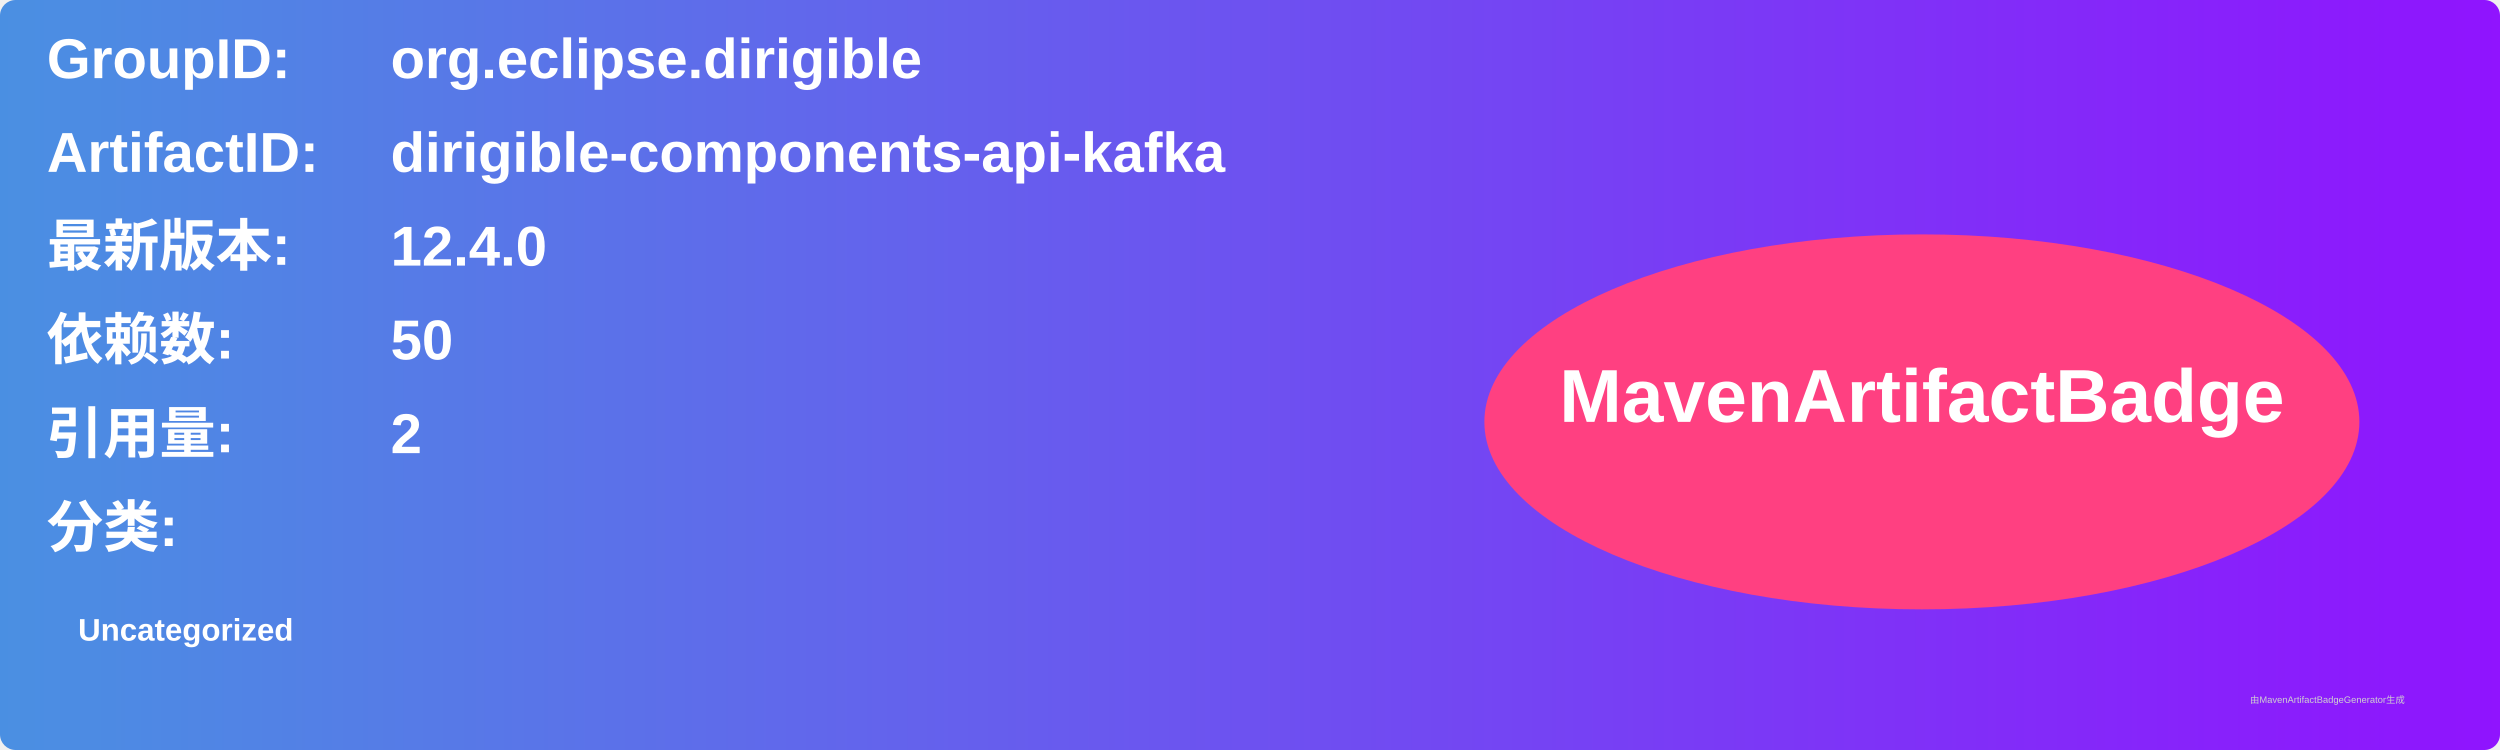
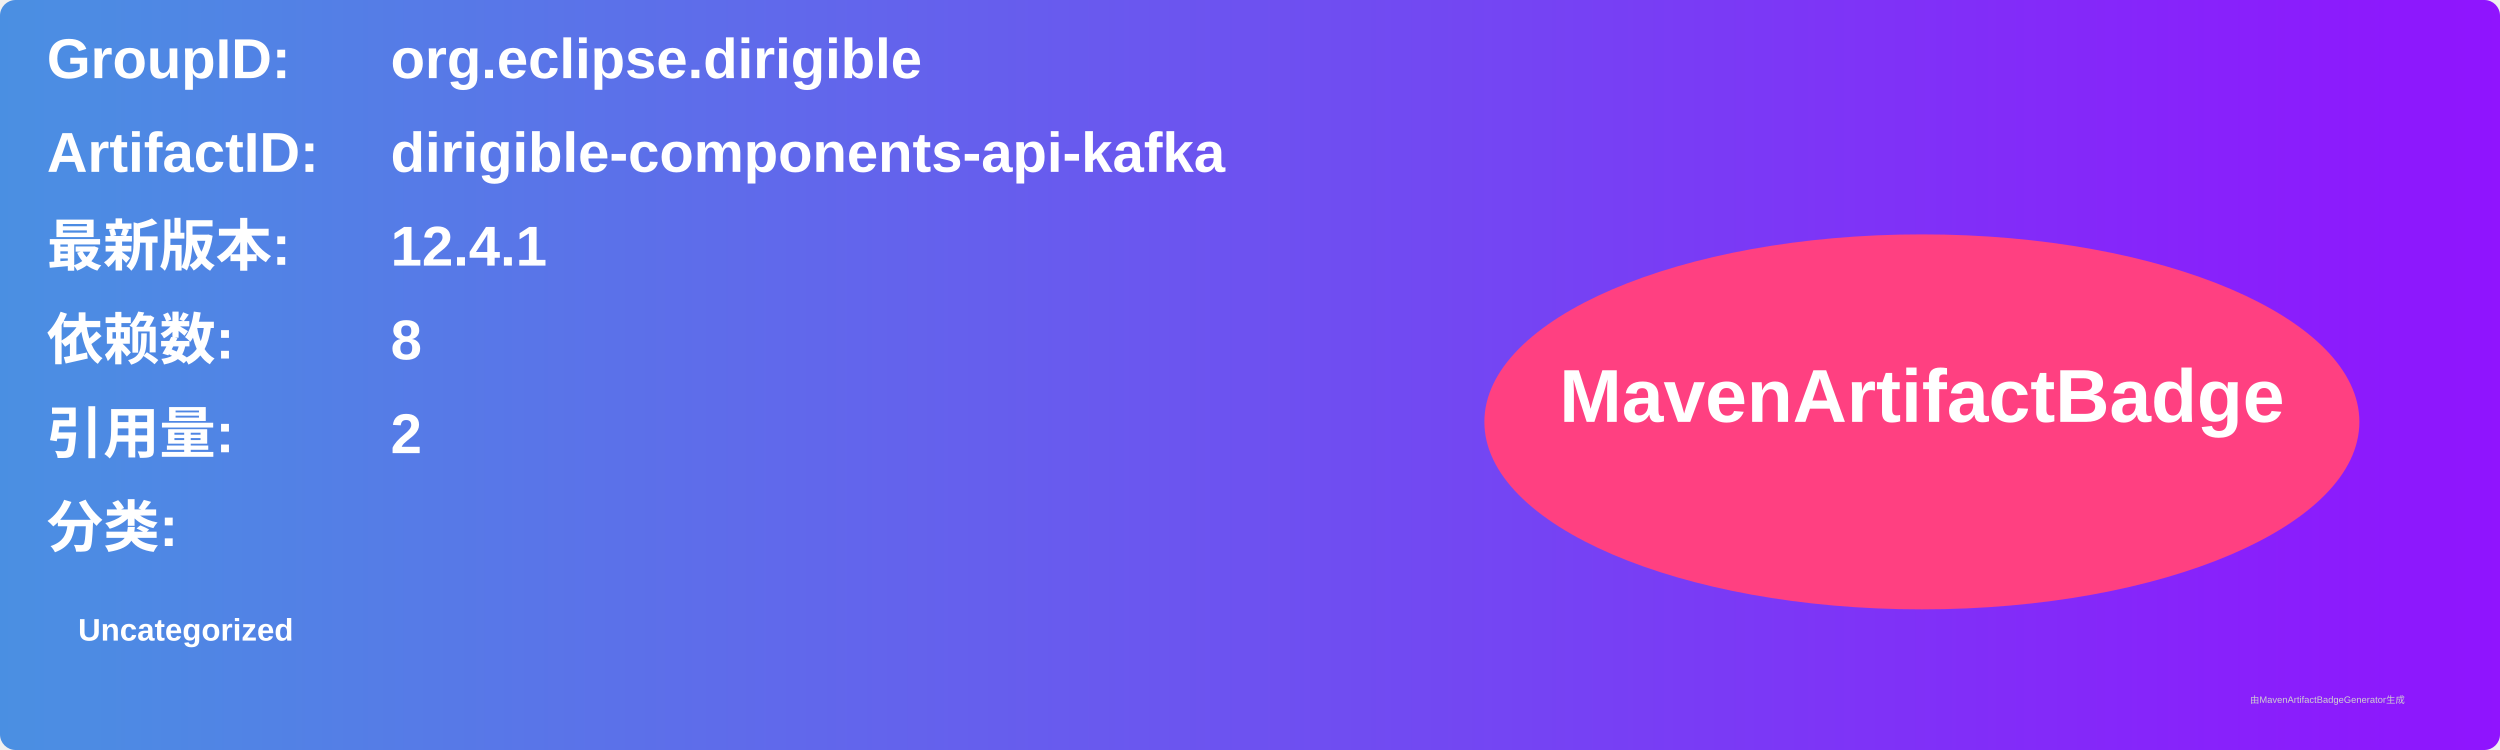
<svg xmlns="http://www.w3.org/2000/svg" width="800" height="240" viewBox="0 0 800 240">
  <linearGradient id="grad" x1="0%" y1="0%" x2="100%" y2="0%">
    <stop offset="0%" stop-color="#4a90e2" />
    <stop offset="100%" stop-color="#9013fe" />
  </linearGradient>
  <rect width="100%" height="100%" rx="5" ry="5" fill="url(#grad)" />
  <g transform="translate(15, 15)">
    <text x="0" y="10" font-family="Arial" font-size="18" fill="white" font-weight="bold" width="260">GroupID:</text>
    <text x="110" y="10" font-family="Arial" font-size="18" fill="white" font-weight="bold" width="460">org.eclipse.dirigible</text>
    <text x="0" y="40" font-family="Arial" font-size="18" fill="white" font-weight="bold" width="260">ArtifactID:</text>
    <text x="110" y="40" font-family="Arial" font-size="18" fill="white" font-weight="bold" width="460">dirigible-components-api-kafka</text>
    <text x="0" y="70" font-family="Arial" font-size="18" fill="white" font-weight="bold">最新版本:</text>
    <text x="110" y="70" font-family="Arial" font-size="18" fill="white" font-weight="bold">
-       <tspan font-weight="bold">12.4.0</tspan>
+       <tspan font-weight="bold">12.4.1</tspan>
    </text>
    <text x="0" y="100" font-family="Arial" font-size="18" fill="white" font-weight="bold">依赖数: </text>
    <text x="110" y="100" font-family="Arial" font-size="18" fill="white">
-       <tspan font-weight="bold">50</tspan>
+       <tspan font-weight="bold">8</tspan>
    </text>
    <text x="0" y="130" font-family="Arial" font-size="18" fill="white" font-weight="bold">引用量: </text>
    <text x="110" y="130" font-family="Arial" font-size="18" fill="white">
      <tspan font-weight="bold">2</tspan>
    </text>
    <text x="0" y="160" font-family="Arial" font-size="18" fill="white" font-weight="bold">分类:</text>
    <text x="10" y="190" font-family="Arial" font-size="10" fill="white">
      <tspan font-weight="bold">Uncategorized</tspan>
    </text>
    <ellipse cx="600" cy="120" rx="140" ry="60" fill="#ff4081" />
    <text x="600" y="120" text-anchor="middle" font-family="Arial" font-size="24" fill="white" font-weight="bold">MavenArtifactBadge</text>
  </g>
  <text x="720" y="225" font-family="Arial" font-size="3" fill="#d0d0d0">由MavenArtifactBadgeGenerator生成</text>
</svg>
